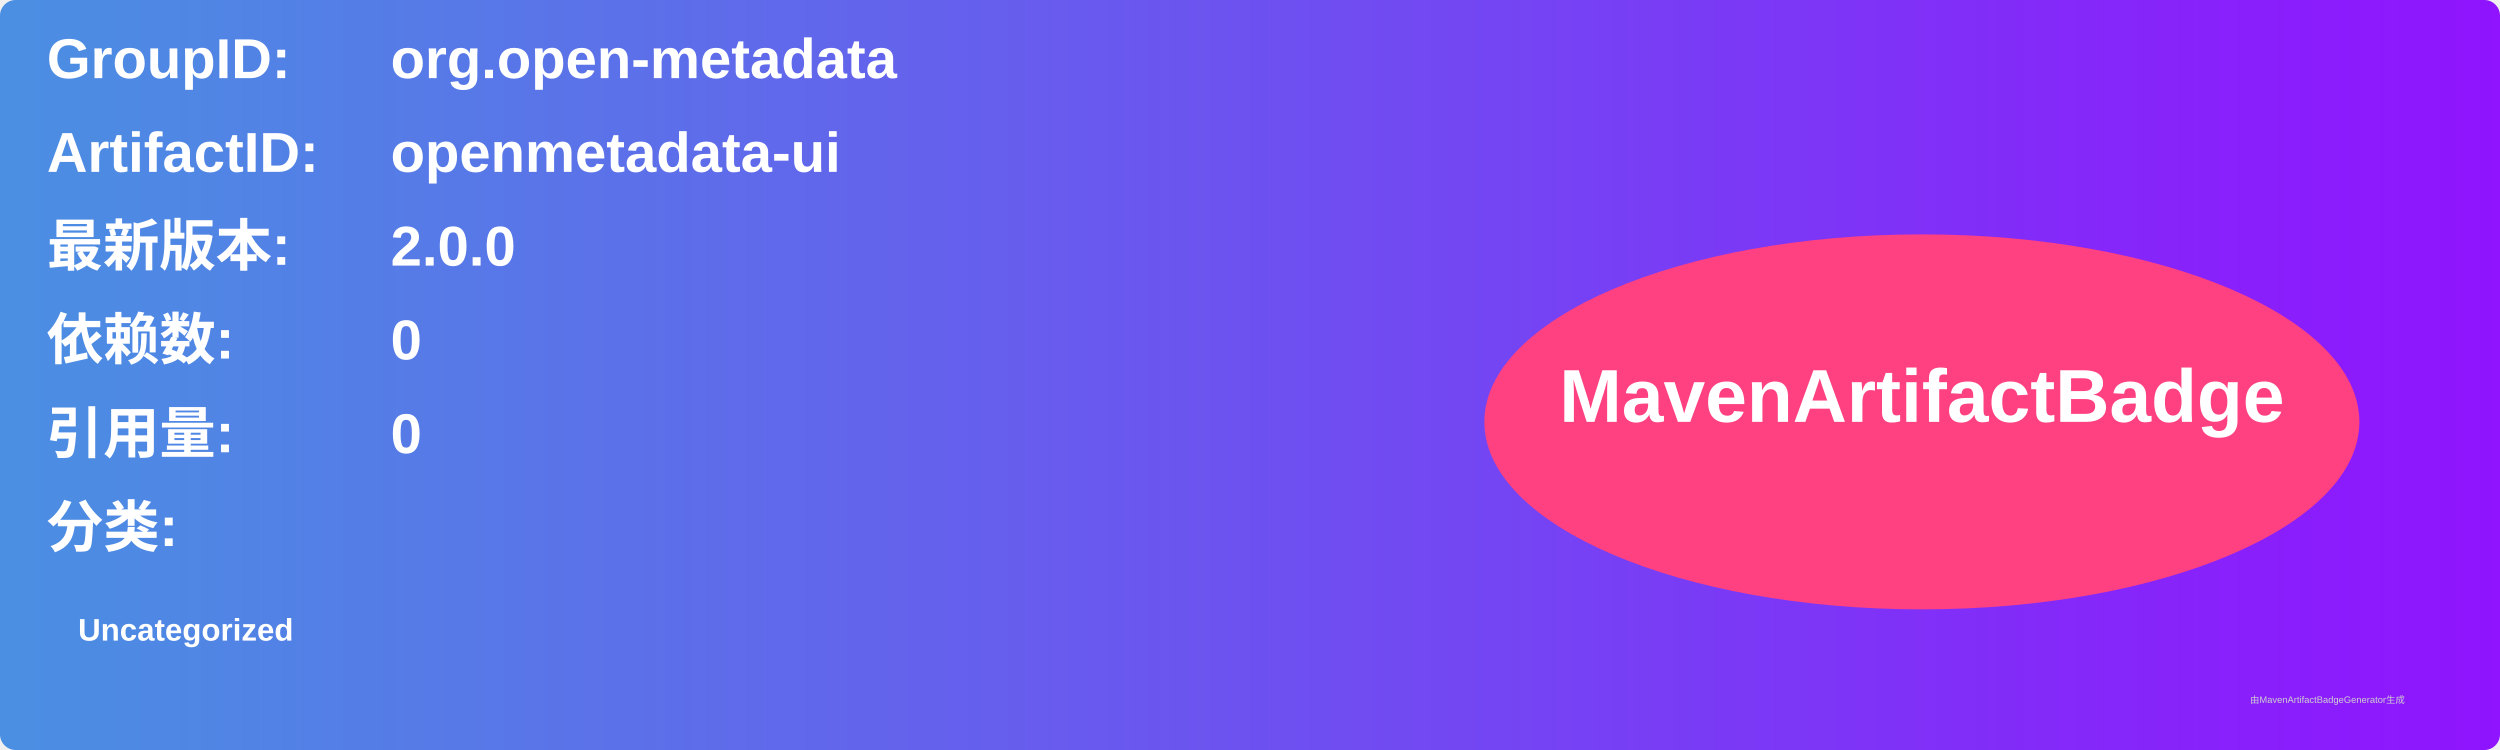
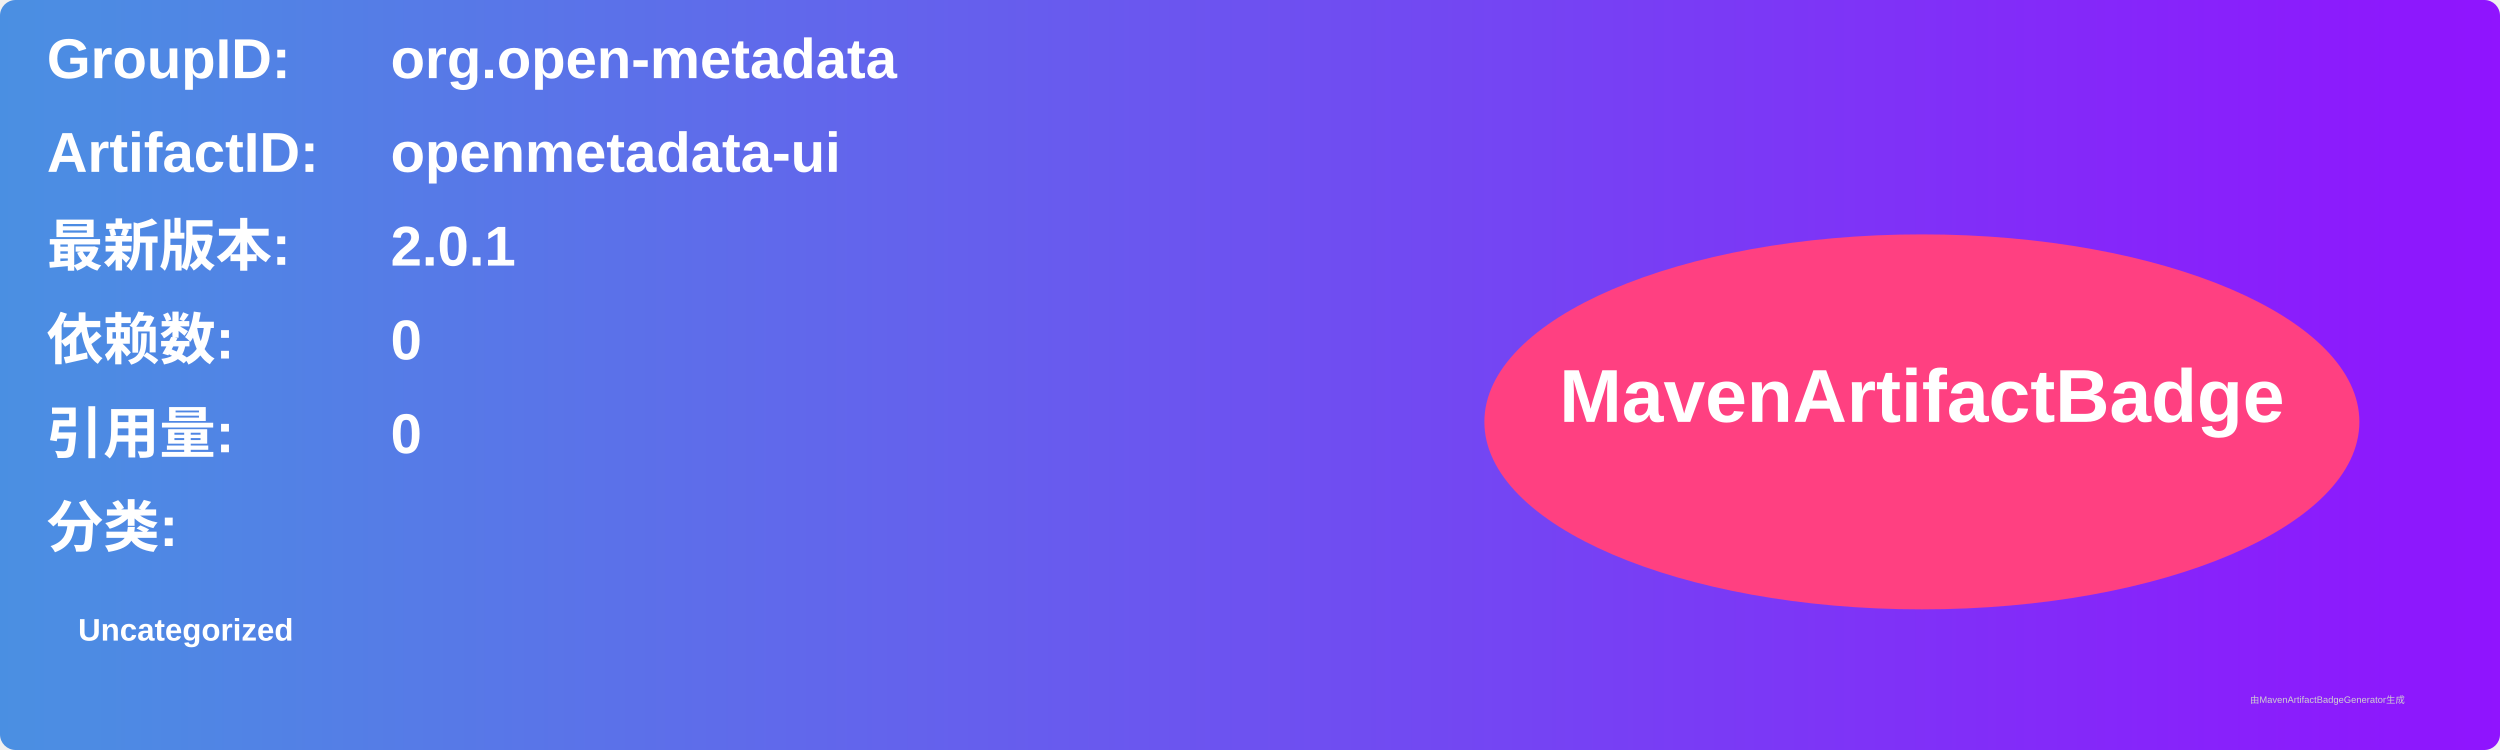
<svg xmlns="http://www.w3.org/2000/svg" width="800" height="240" viewBox="0 0 800 240">
  <linearGradient id="grad" x1="0%" y1="0%" x2="100%" y2="0%">
    <stop offset="0%" stop-color="#4a90e2" />
    <stop offset="100%" stop-color="#9013fe" />
  </linearGradient>
  <rect width="100%" height="100%" rx="5" ry="5" fill="url(#grad)" />
  <g transform="translate(15, 15)">
    <text x="0" y="10" font-family="Arial" font-size="18" fill="white" font-weight="bold" width="260">GroupID:</text>
    <text x="110" y="10" font-family="Arial" font-size="18" fill="white" font-weight="bold" width="460">org.open-metadata</text>
    <text x="0" y="40" font-family="Arial" font-size="18" fill="white" font-weight="bold" width="260">ArtifactID:</text>
    <text x="110" y="40" font-family="Arial" font-size="18" fill="white" font-weight="bold" width="460">openmetadata-ui</text>
    <text x="0" y="70" font-family="Arial" font-size="18" fill="white" font-weight="bold">最新版本:</text>
    <text x="110" y="70" font-family="Arial" font-size="18" fill="white" font-weight="bold">
-       <tspan font-weight="bold">2.0.0</tspan>
+       <tspan font-weight="bold">2.0.1</tspan>
    </text>
    <text x="0" y="100" font-family="Arial" font-size="18" fill="white" font-weight="bold">依赖数: </text>
    <text x="110" y="100" font-family="Arial" font-size="18" fill="white">
      <tspan font-weight="bold">0</tspan>
    </text>
    <text x="0" y="130" font-family="Arial" font-size="18" fill="white" font-weight="bold">引用量: </text>
    <text x="110" y="130" font-family="Arial" font-size="18" fill="white">
      <tspan font-weight="bold">0</tspan>
    </text>
    <text x="0" y="160" font-family="Arial" font-size="18" fill="white" font-weight="bold">分类:</text>
    <text x="10" y="190" font-family="Arial" font-size="10" fill="white">
      <tspan font-weight="bold">Uncategorized</tspan>
    </text>
    <ellipse cx="600" cy="120" rx="140" ry="60" fill="#ff4081" />
    <text x="600" y="120" text-anchor="middle" font-family="Arial" font-size="24" fill="white" font-weight="bold">MavenArtifactBadge</text>
  </g>
  <text x="720" y="225" font-family="Arial" font-size="3" fill="#d0d0d0">由MavenArtifactBadgeGenerator生成</text>
</svg>
